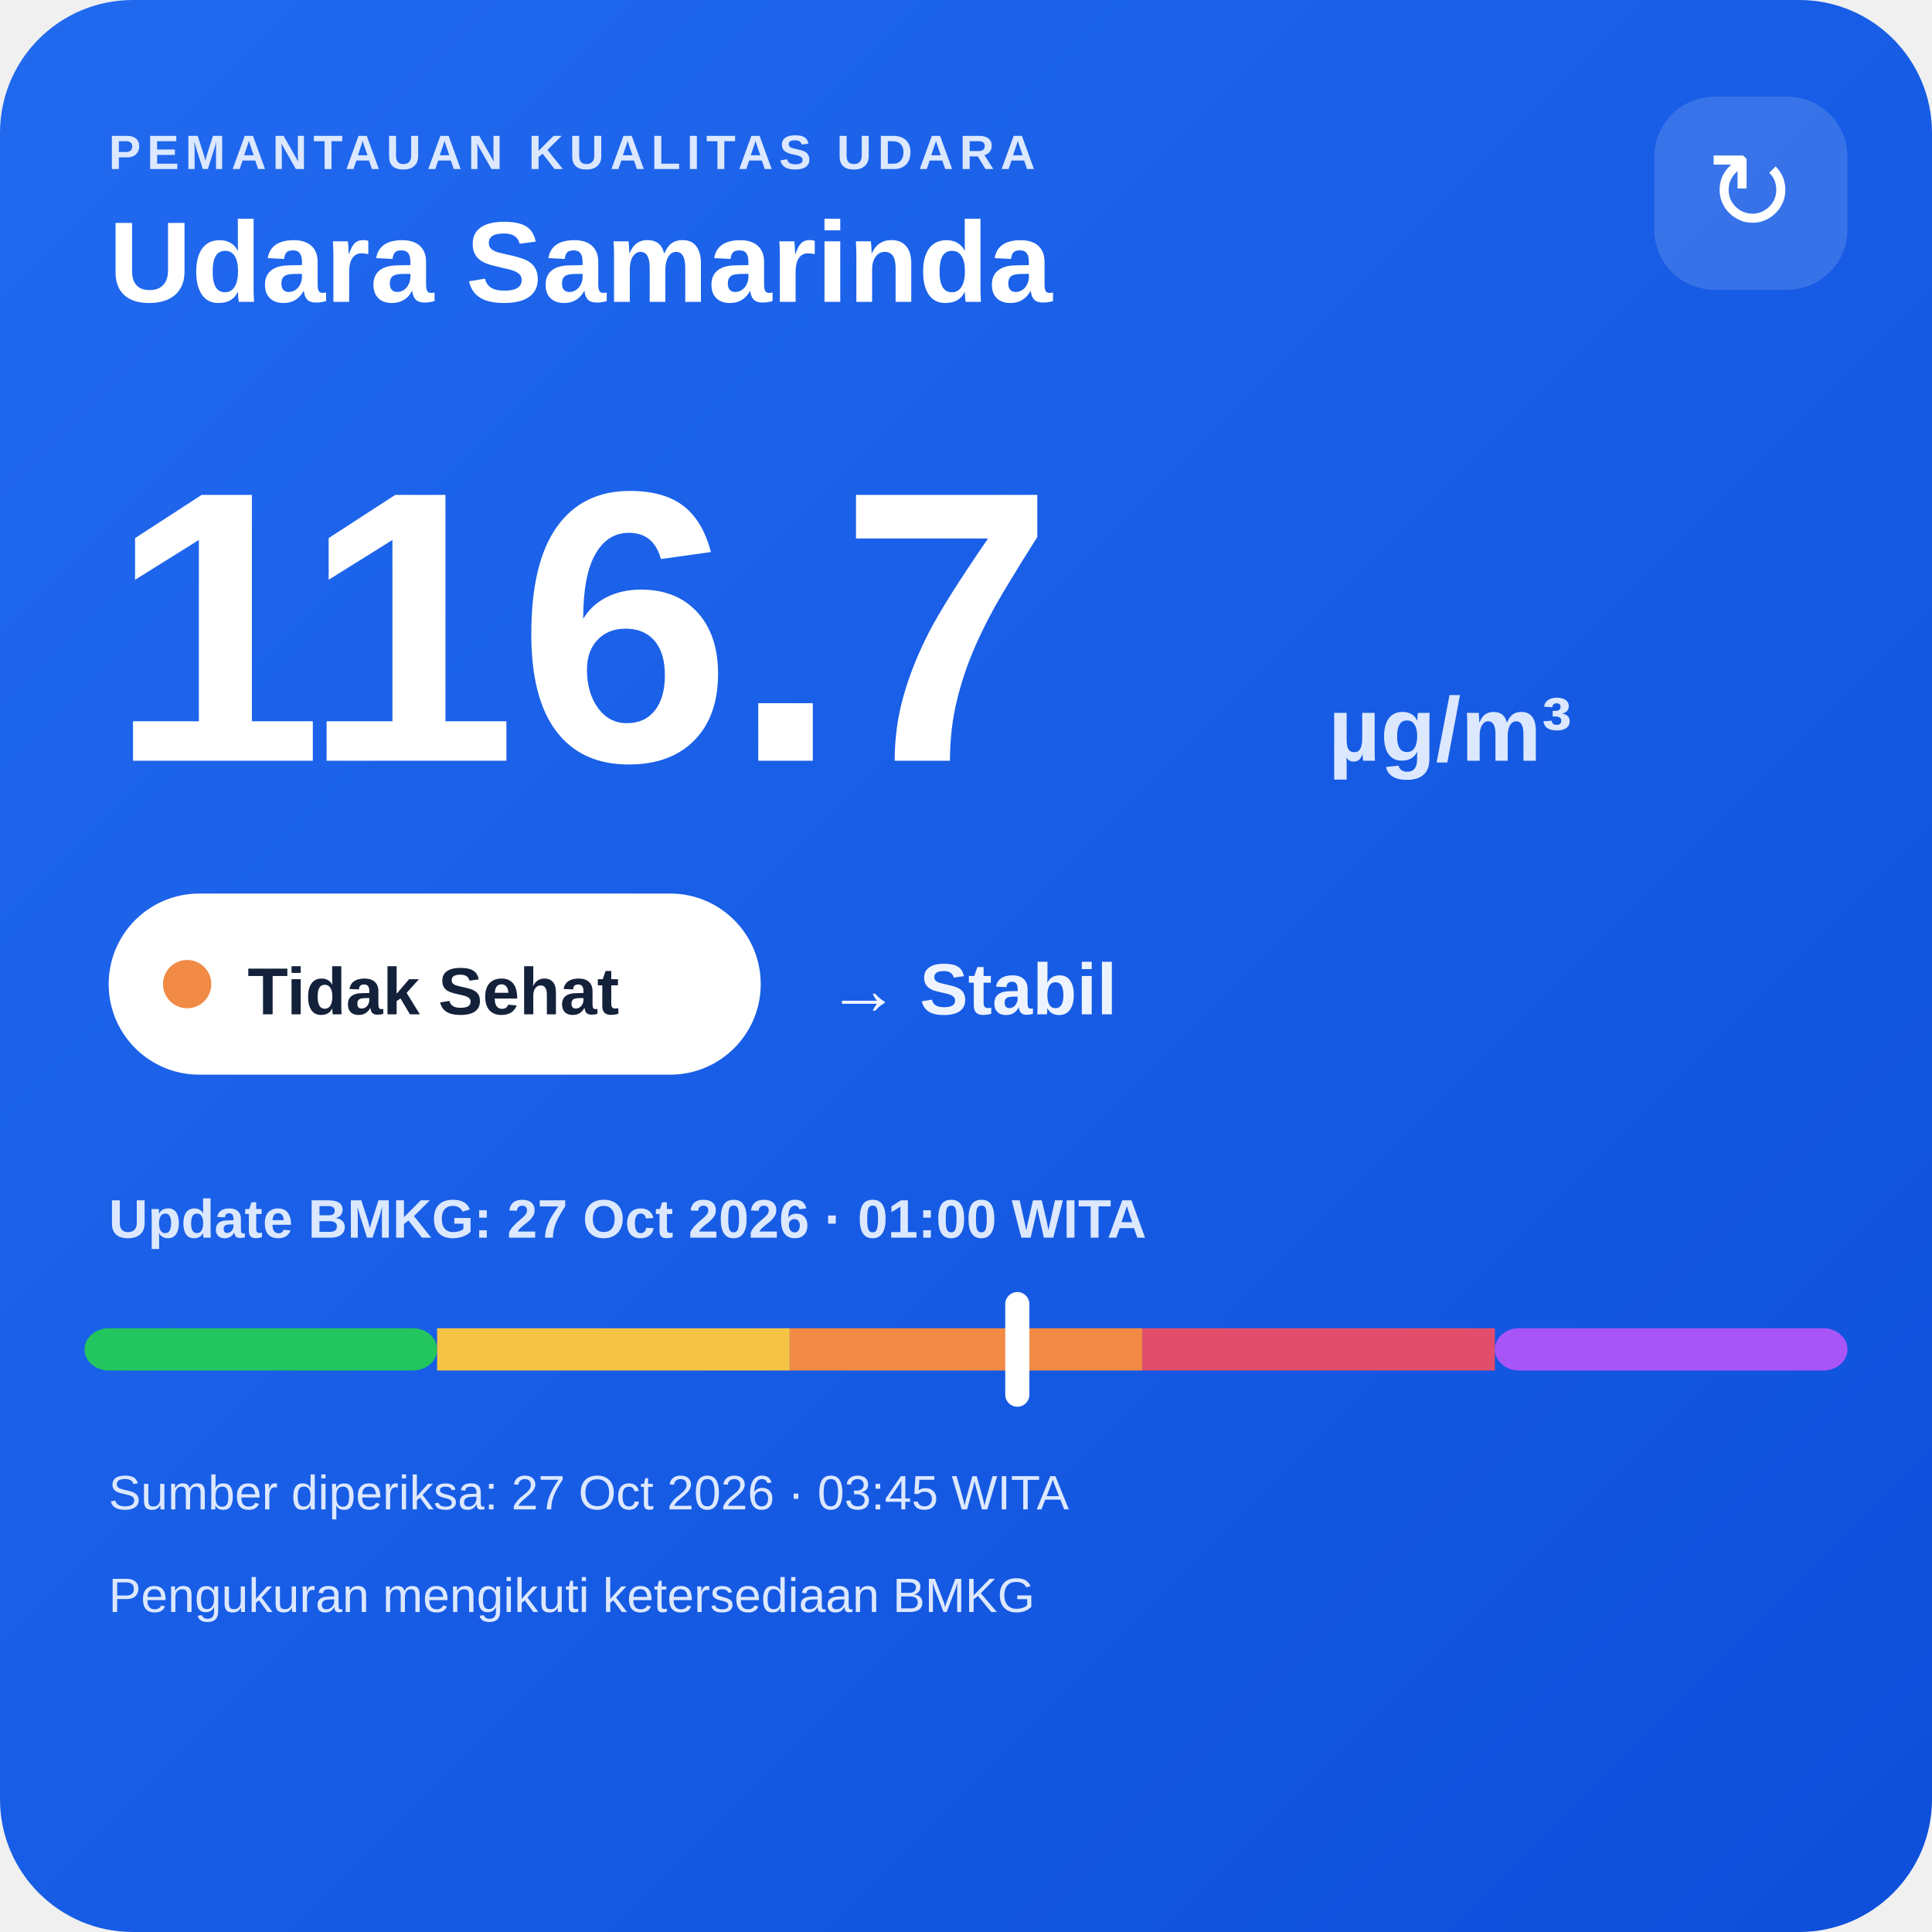
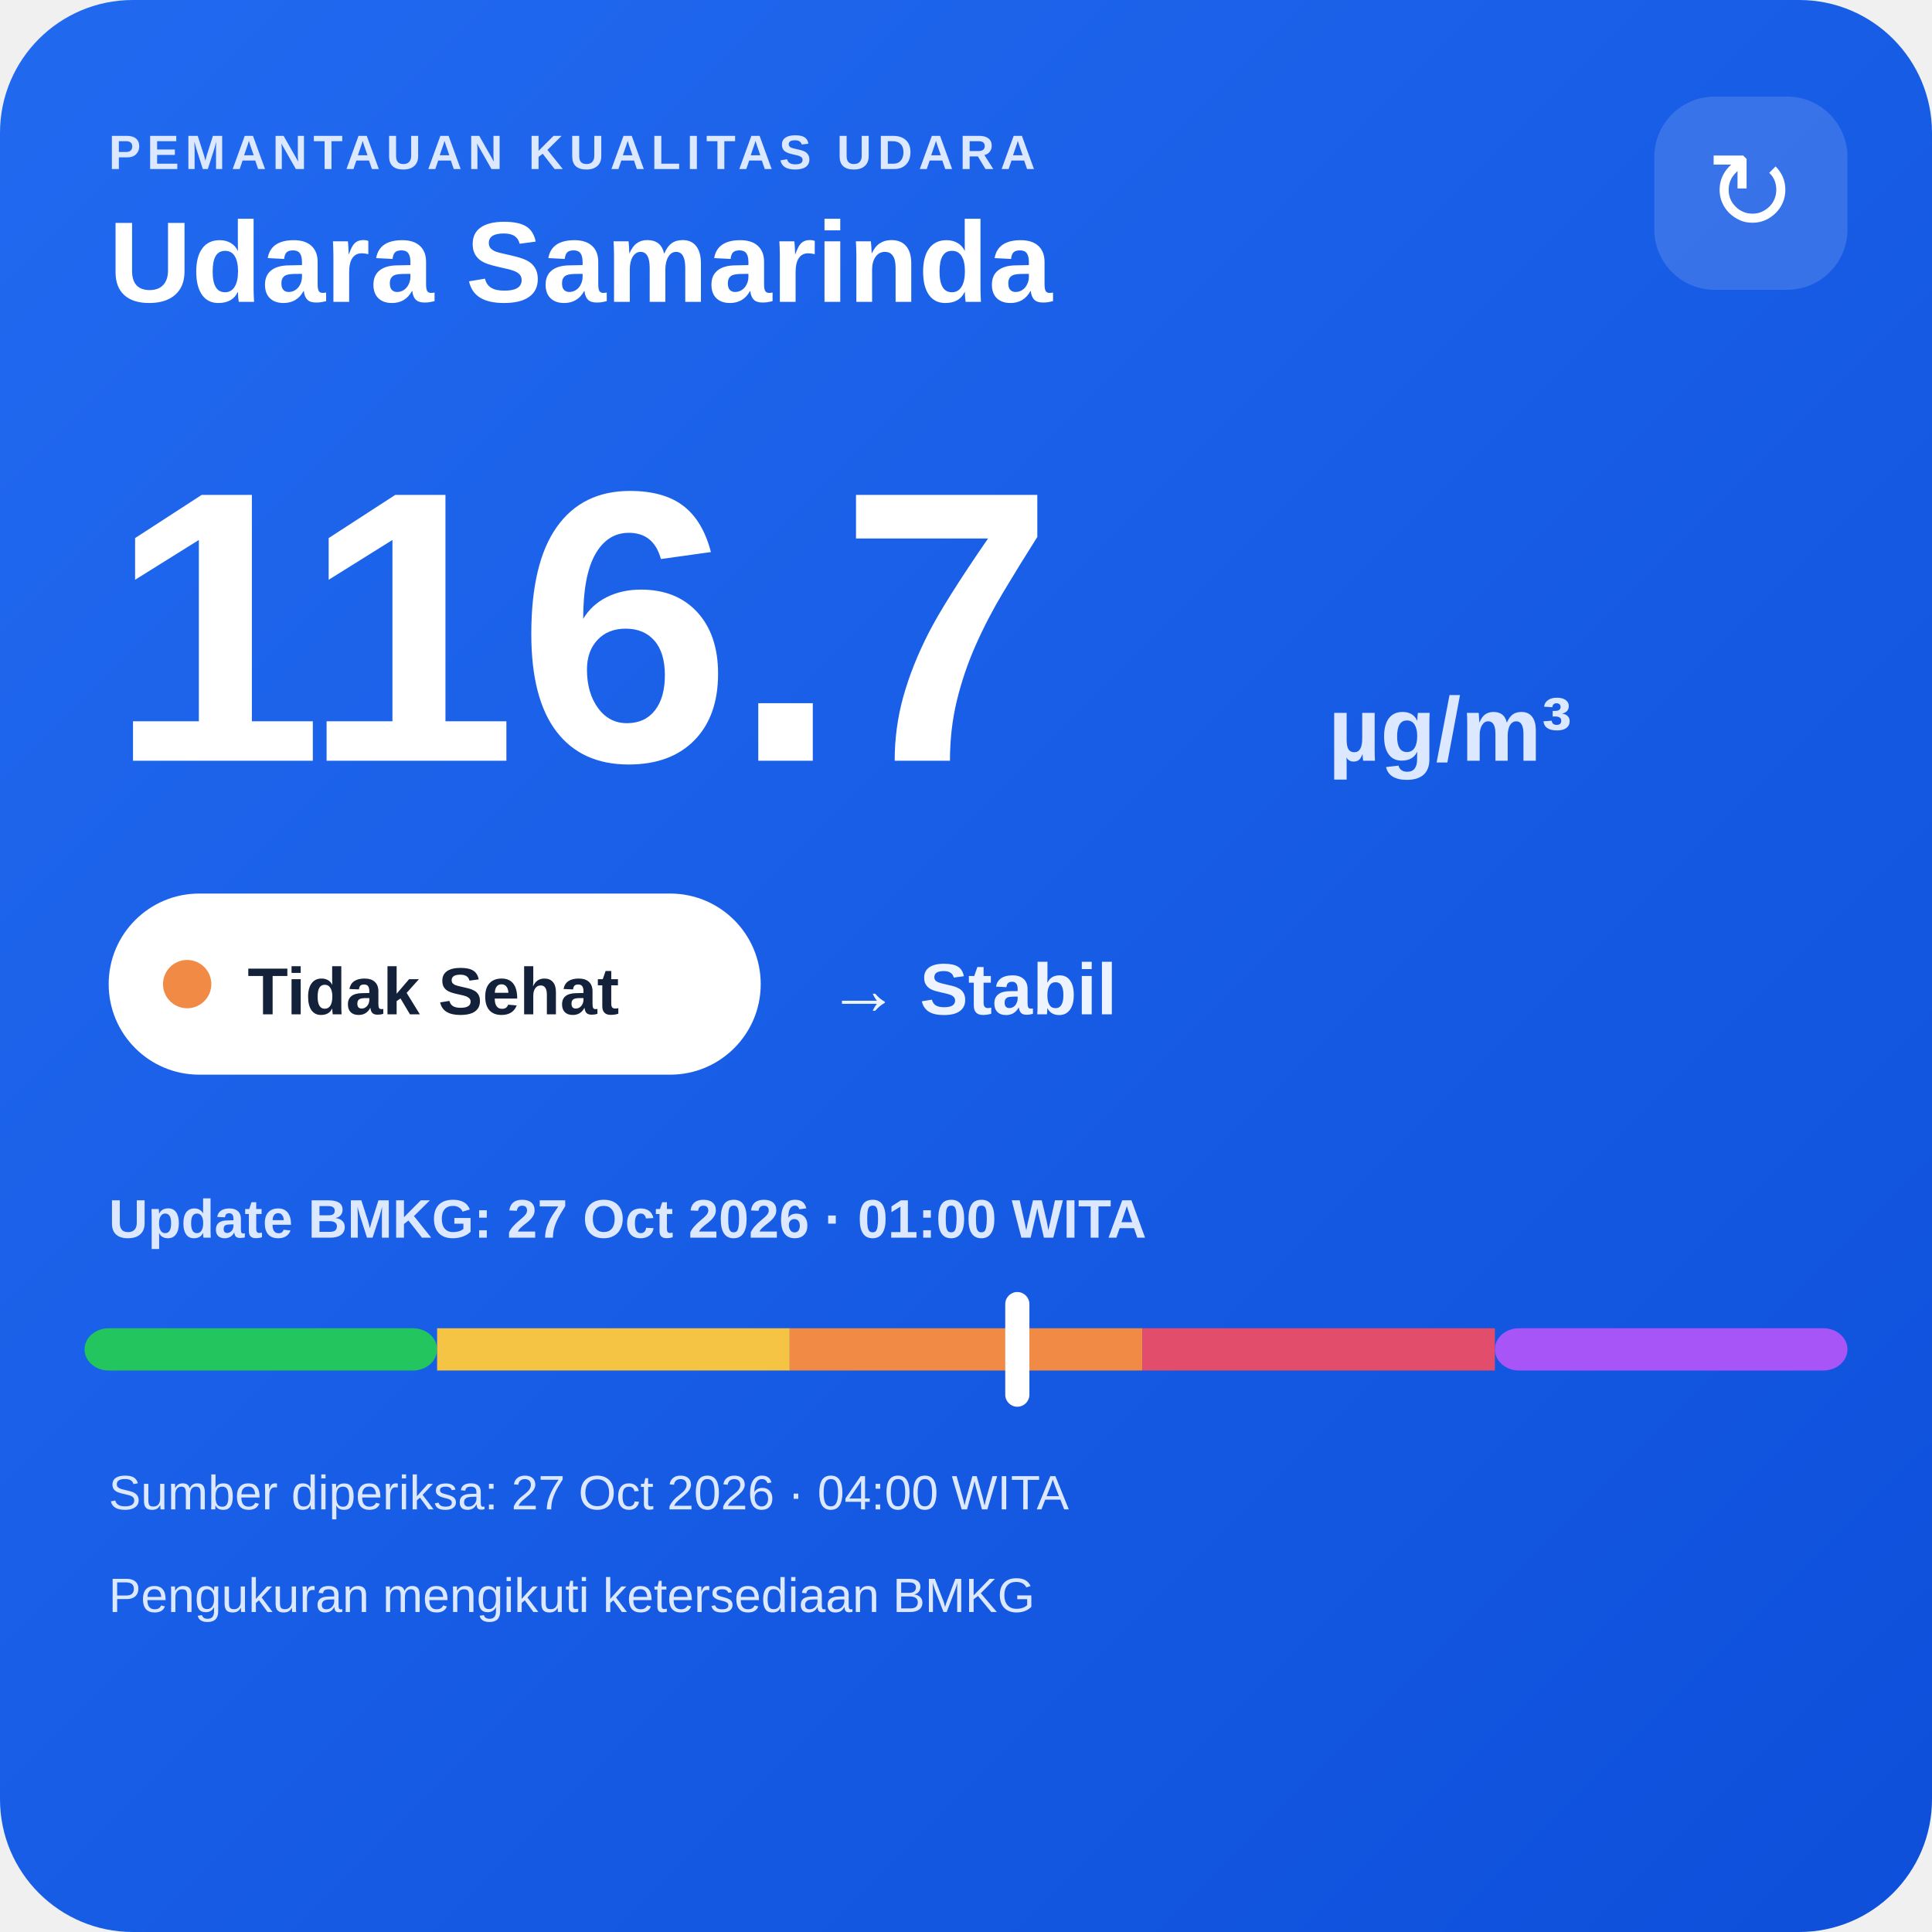
<svg xmlns="http://www.w3.org/2000/svg" width="320" height="320" viewBox="0 0 320 320">
  <defs>
    <linearGradient id="bg" x1="0" y1="0" x2="1" y2="1">
      <stop offset="0" stop-color="#216af0" />
      <stop offset="1" stop-color="#0e4fda" />
    </linearGradient>
  </defs>
  <rect width="320" height="320" rx="22" fill="url(#bg)" />
  <text x="18" y="28" fill="#dce8ff" font-family="Arial,sans-serif" font-size="8" font-weight="700" letter-spacing="1">PEMANTAUAN KUALITAS UDARA</text>
  <text x="18" y="50" fill="#ffffff" font-family="Arial,sans-serif" font-size="19" font-weight="700">Udara Samarinda</text>
  <rect x="274" y="16" width="32" height="32" rx="10" fill="#ffffff" fill-opacity=".14" />
  <text x="290" y="38" text-anchor="middle" fill="#ffffff" font-family="Arial,sans-serif" font-size="18">↻</text>
  <text x="18" y="126" fill="#ffffff" font-family="Arial,sans-serif" font-size="64" font-weight="800">116.7</text>
  <text x="220" y="126" fill="#dce8ff" font-family="Arial,sans-serif" font-size="15" font-weight="700">µg/m³</text>
  <rect x="18" y="148" width="108" height="30" rx="15" fill="#ffffff" />
  <circle cx="31" cy="163" r="4" fill="#f08a45" />
  <text x="41" y="168" fill="#13213a" font-family="Arial,sans-serif" font-size="11" font-weight="700">Tidak Sehat</text>
  <text x="137" y="168" fill="#eef4ff" font-family="Arial,sans-serif" font-size="12" font-weight="700">→ Stabil</text>
  <text x="18" y="205" fill="#dce8ff" font-family="Arial,sans-serif" font-size="9" font-weight="700">Update BMKG: 27 Oct 2026 · 01:00 WITA</text>
  <rect x="14" y="220" width="58.4" height="7" rx="4" fill="#22c55e" />
  <rect x="72.4" y="220" width="58.4" height="7" fill="#f6c445" />
  <rect x="130.8" y="220" width="58.4" height="7" fill="#f08a45" />
  <rect x="189.2" y="220" width="58.4" height="7" fill="#e24d6b" />
  <rect x="247.6" y="220" width="58.4" height="7" rx="4" fill="#a855f7" />
  <rect x="166.5" y="214" width="4" height="19" rx="2" fill="#ffffff" />
-   <text x="18" y="250" fill="#dce8ff" font-family="Arial,sans-serif" font-size="8">Sumber diperiksa: 27 Oct 2026 · 03:45 WITA</text>
+   <text x="18" y="250" fill="#dce8ff" font-family="Arial,sans-serif" font-size="8">Sumber diperiksa: 27 Oct 2026 · 04:00 WITA</text>
  <text x="18" y="267" fill="#dce8ff" font-family="Arial,sans-serif" font-size="8">Pengukuran mengikuti ketersediaan BMKG</text>
</svg>
